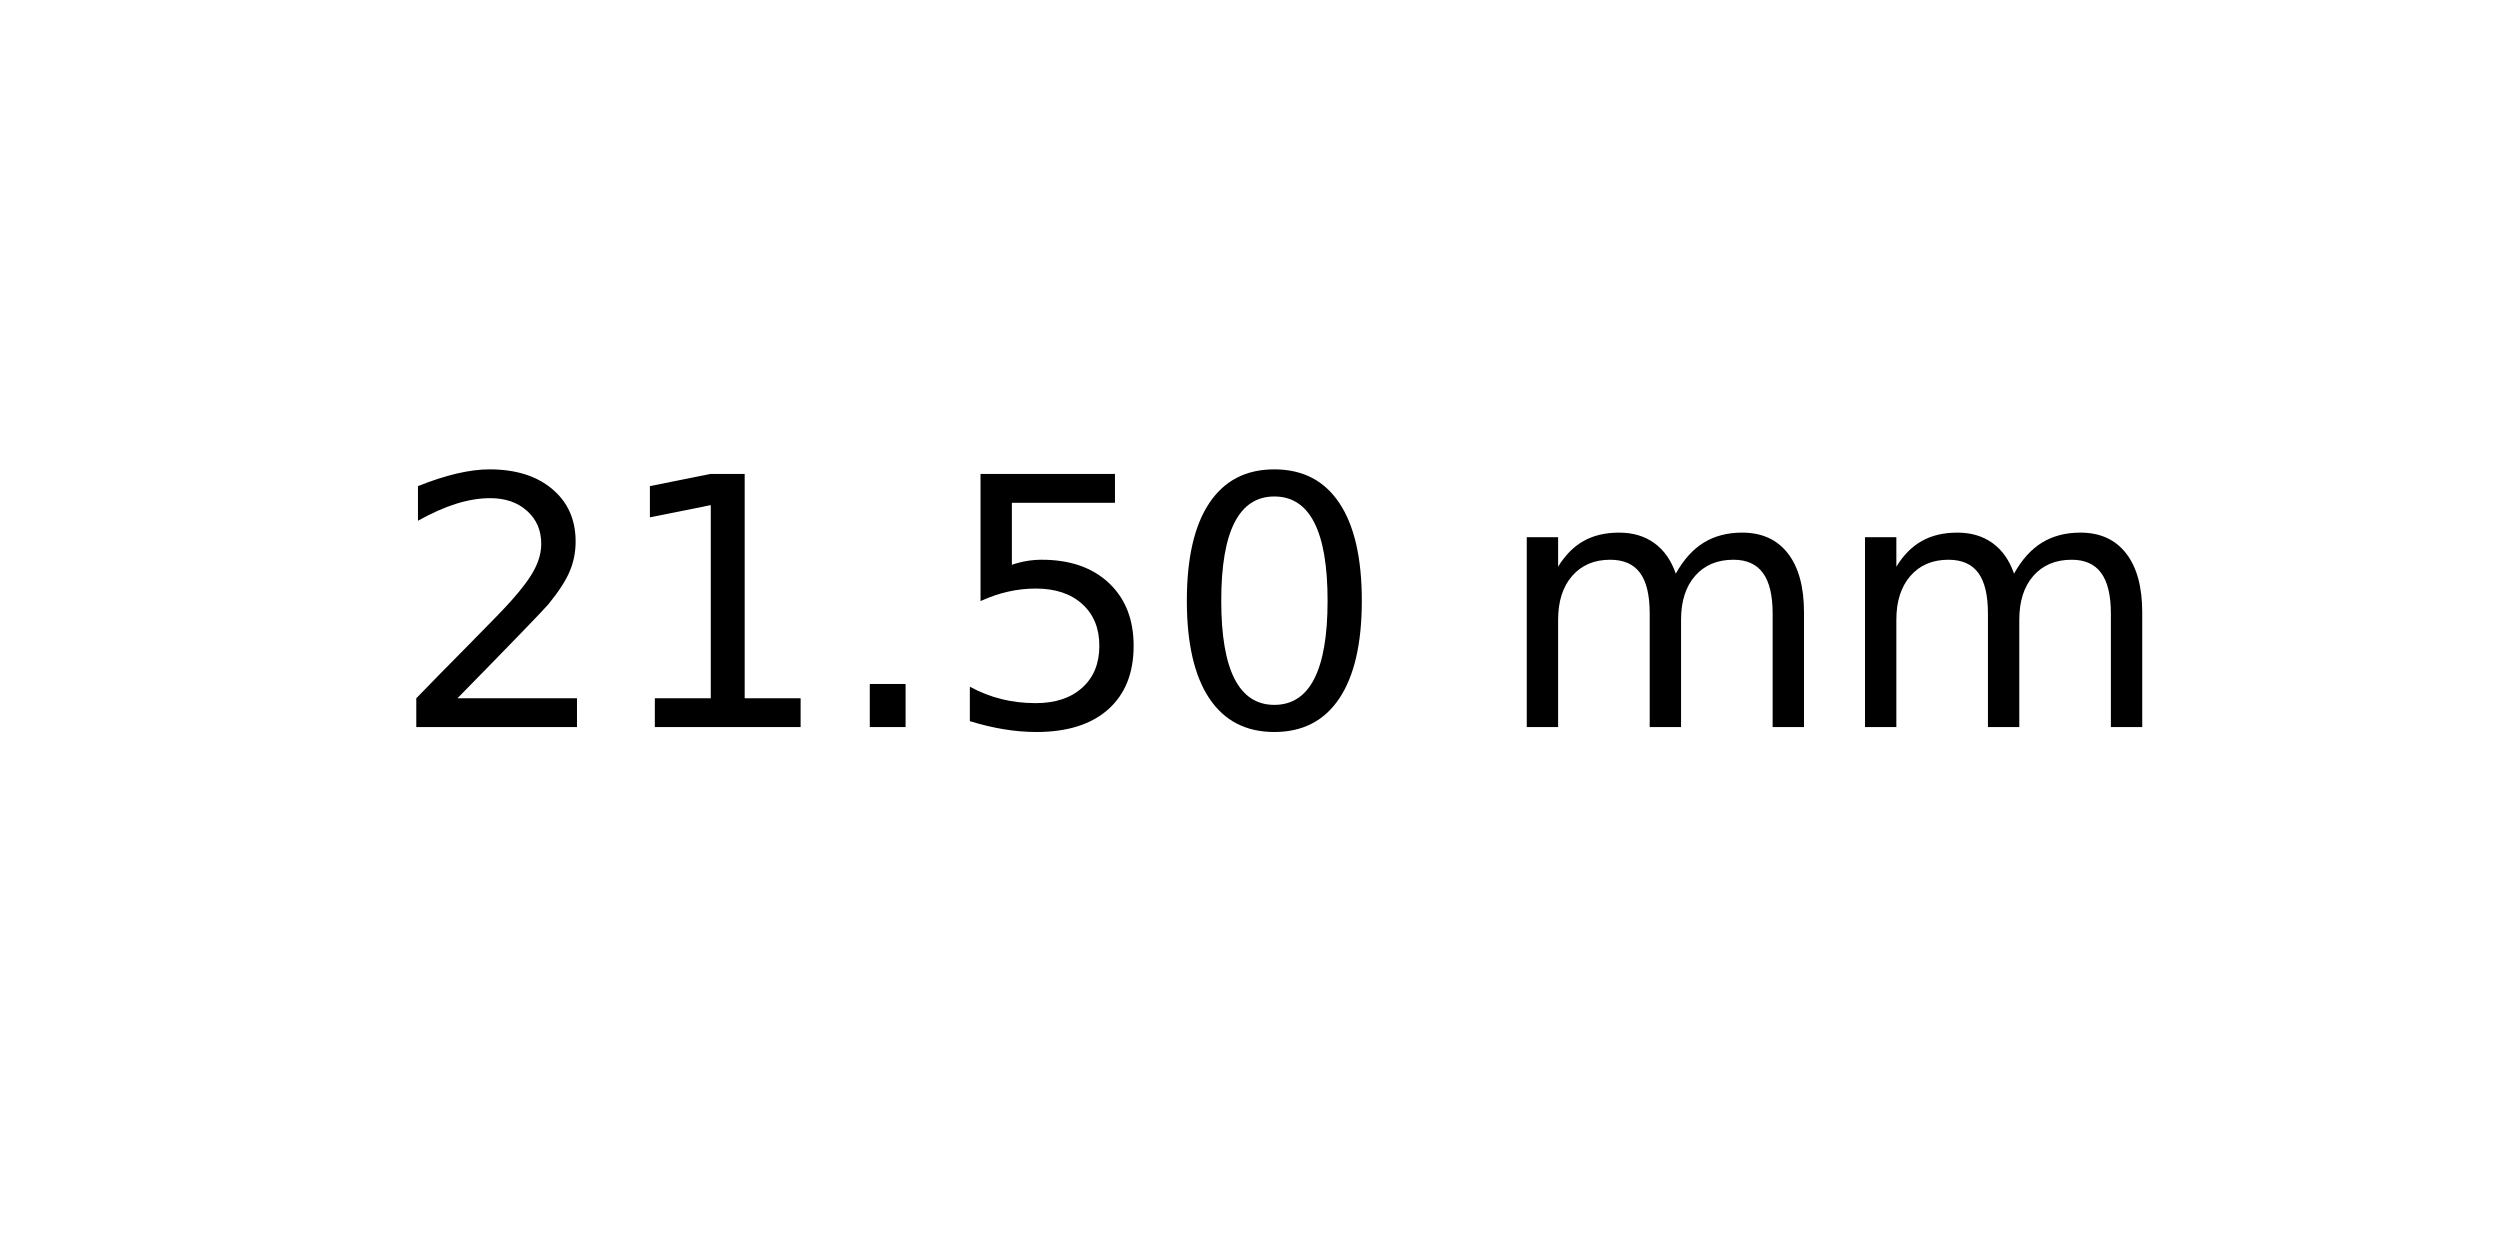
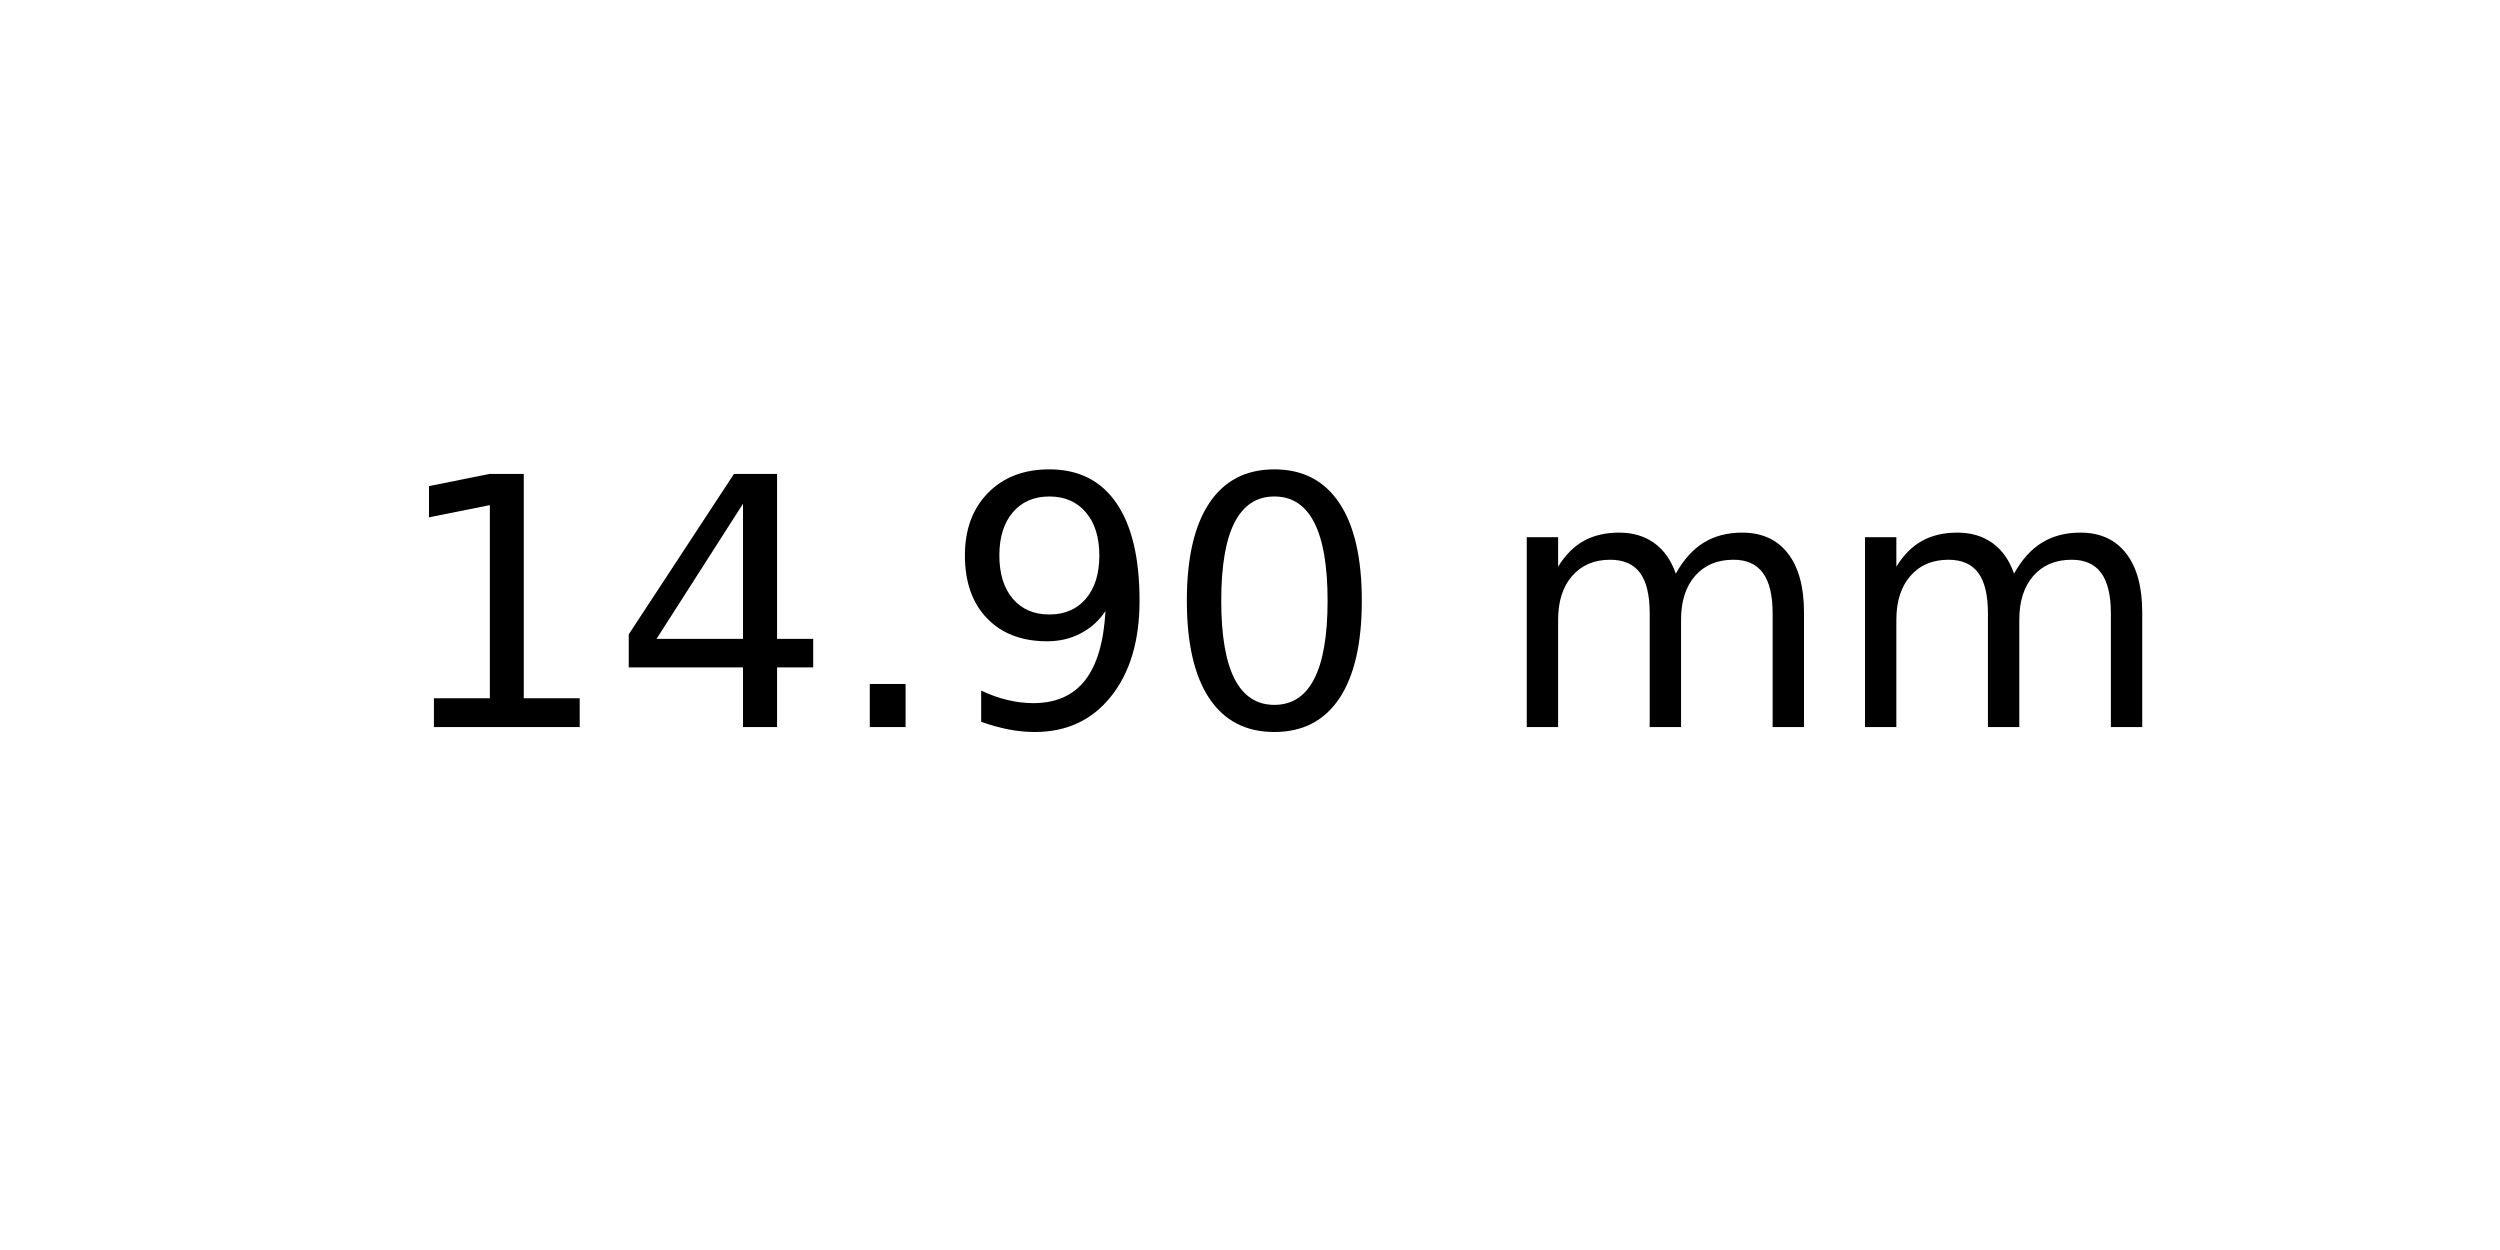
<svg xmlns="http://www.w3.org/2000/svg" xmlns:xlink="http://www.w3.org/1999/xlink" width="72pt" height="36pt" viewBox="0 0 72 36" version="1.1">
  <defs>
    <style type="text/css">*{stroke-linejoin: round; stroke-linecap: butt}</style>
  </defs>
  <g id="figure_1">
    <g id="axes_1">
      <g id="text_1">
        <g transform="translate(11.25625 20.93937) scale(0.1 -0.1)">
          <defs>
-             <path id="DejaVuSans-32" d="M 1228 531  L 3431 531  L 3431 0  L 469 0  L 469 531  Q 828 903 1448 1529  Q 2069 2156 2228 2338  Q 2531 2678 2651 2914  Q 2772 3150 2772 3378  Q 2772 3750 2511 3984  Q 2250 4219 1831 4219  Q 1534 4219 1204 4116  Q 875 4013 500 3803  L 500 4441  Q 881 4594 1212 4672  Q 1544 4750 1819 4750  Q 2544 4750 2975 4387  Q 3406 4025 3406 3419  Q 3406 3131 3298 2873  Q 3191 2616 2906 2266  Q 2828 2175 2409 1742  Q 1991 1309 1228 531  z " transform="scale(0.015625)" />
            <path id="DejaVuSans-31" d="M 794 531  L 1825 531  L 1825 4091  L 703 3866  L 703 4441  L 1819 4666  L 2450 4666  L 2450 531  L 3481 531  L 3481 0  L 794 0  L 794 531  z " transform="scale(0.015625)" />
+             <path id="DejaVuSans-34" d="M 2419 4116  L 825 1625  L 2419 1625  L 2419 4116  z M 2253 4666  L 3047 4666  L 3047 1625  L 3713 1625  L 3713 1100  L 3047 1100  L 3047 0  L 2419 0  L 2419 1100  L 313 1100  L 313 1709  L 2253 4666  z " transform="scale(0.015625)" />
            <path id="DejaVuSans-2e" d="M 684 794  L 1344 794  L 1344 0  L 684 0  L 684 794  z " transform="scale(0.015625)" />
-             <path id="DejaVuSans-35" d="M 691 4666  L 3169 4666  L 3169 4134  L 1269 4134  L 1269 2991  Q 1406 3038 1543 3061  Q 1681 3084 1819 3084  Q 2600 3084 3056 2656  Q 3513 2228 3513 1497  Q 3513 744 3044 326  Q 2575 -91 1722 -91  Q 1428 -91 1123 -41  Q 819 9 494 109  L 494 744  Q 775 591 1075 516  Q 1375 441 1709 441  Q 2250 441 2565 725  Q 2881 1009 2881 1497  Q 2881 1984 2565 2268  Q 2250 2553 1709 2553  Q 1456 2553 1204 2497  Q 953 2441 691 2322  L 691 4666  z " transform="scale(0.015625)" />
+             <path id="DejaVuSans-39" d="M 703 97  L 703 672  Q 941 559 1184 500  Q 1428 441 1663 441  Q 2288 441 2617 861  Q 2947 1281 2994 2138  Q 2813 1869 2534 1725  Q 2256 1581 1919 1581  Q 1219 1581 811 2004  Q 403 2428 403 3163  Q 403 3881 828 4315  Q 1253 4750 1959 4750  Q 2769 4750 3195 4129  Q 3622 3509 3622 2328  Q 3622 1225 3098 567  Q 2575 -91 1691 -91  Q 1453 -91 1209 -44  Q 966 3 703 97  z M 1959 2075  Q 2384 2075 2632 2365  Q 2881 2656 2881 3163  Q 2881 3666 2632 3958  Q 2384 4250 1959 4250  Q 1534 4250 1286 3958  Q 1038 3666 1038 3163  Q 1038 2656 1286 2365  Q 1534 2075 1959 2075  z " transform="scale(0.015625)" />
            <path id="DejaVuSans-30" d="M 2034 4250  Q 1547 4250 1301 3770  Q 1056 3291 1056 2328  Q 1056 1369 1301 889  Q 1547 409 2034 409  Q 2525 409 2770 889  Q 3016 1369 3016 2328  Q 3016 3291 2770 3770  Q 2525 4250 2034 4250  z M 2034 4750  Q 2819 4750 3233 4129  Q 3647 3509 3647 2328  Q 3647 1150 3233 529  Q 2819 -91 2034 -91  Q 1250 -91 836 529  Q 422 1150 422 2328  Q 422 3509 836 4129  Q 1250 4750 2034 4750  z " transform="scale(0.015625)" />
            <path id="DejaVuSans-20" transform="scale(0.015625)" />
            <path id="DejaVuSans-6d" d="M 3328 2828  Q 3544 3216 3844 3400  Q 4144 3584 4550 3584  Q 5097 3584 5394 3201  Q 5691 2819 5691 2113  L 5691 0  L 5113 0  L 5113 2094  Q 5113 2597 4934 2840  Q 4756 3084 4391 3084  Q 3944 3084 3684 2787  Q 3425 2491 3425 1978  L 3425 0  L 2847 0  L 2847 2094  Q 2847 2600 2669 2842  Q 2491 3084 2119 3084  Q 1678 3084 1418 2786  Q 1159 2488 1159 1978  L 1159 0  L 581 0  L 581 3500  L 1159 3500  L 1159 2956  Q 1356 3278 1631 3431  Q 1906 3584 2284 3584  Q 2666 3584 2933 3390  Q 3200 3197 3328 2828  z " transform="scale(0.015625)" />
          </defs>
-           <use xlink:href="#DejaVuSans-32" />
-           <use xlink:href="#DejaVuSans-31" x="63.623" />
+           <use xlink:href="#DejaVuSans-31" />
+           <use xlink:href="#DejaVuSans-34" x="63.623" />
          <use xlink:href="#DejaVuSans-2e" x="127.246" />
-           <use xlink:href="#DejaVuSans-35" x="159.033" />
+           <use xlink:href="#DejaVuSans-39" x="159.033" />
          <use xlink:href="#DejaVuSans-30" x="222.656" />
          <use xlink:href="#DejaVuSans-20" x="286.279" />
          <use xlink:href="#DejaVuSans-6d" x="318.066" />
          <use xlink:href="#DejaVuSans-6d" x="415.479" />
        </g>
      </g>
    </g>
  </g>
</svg>
